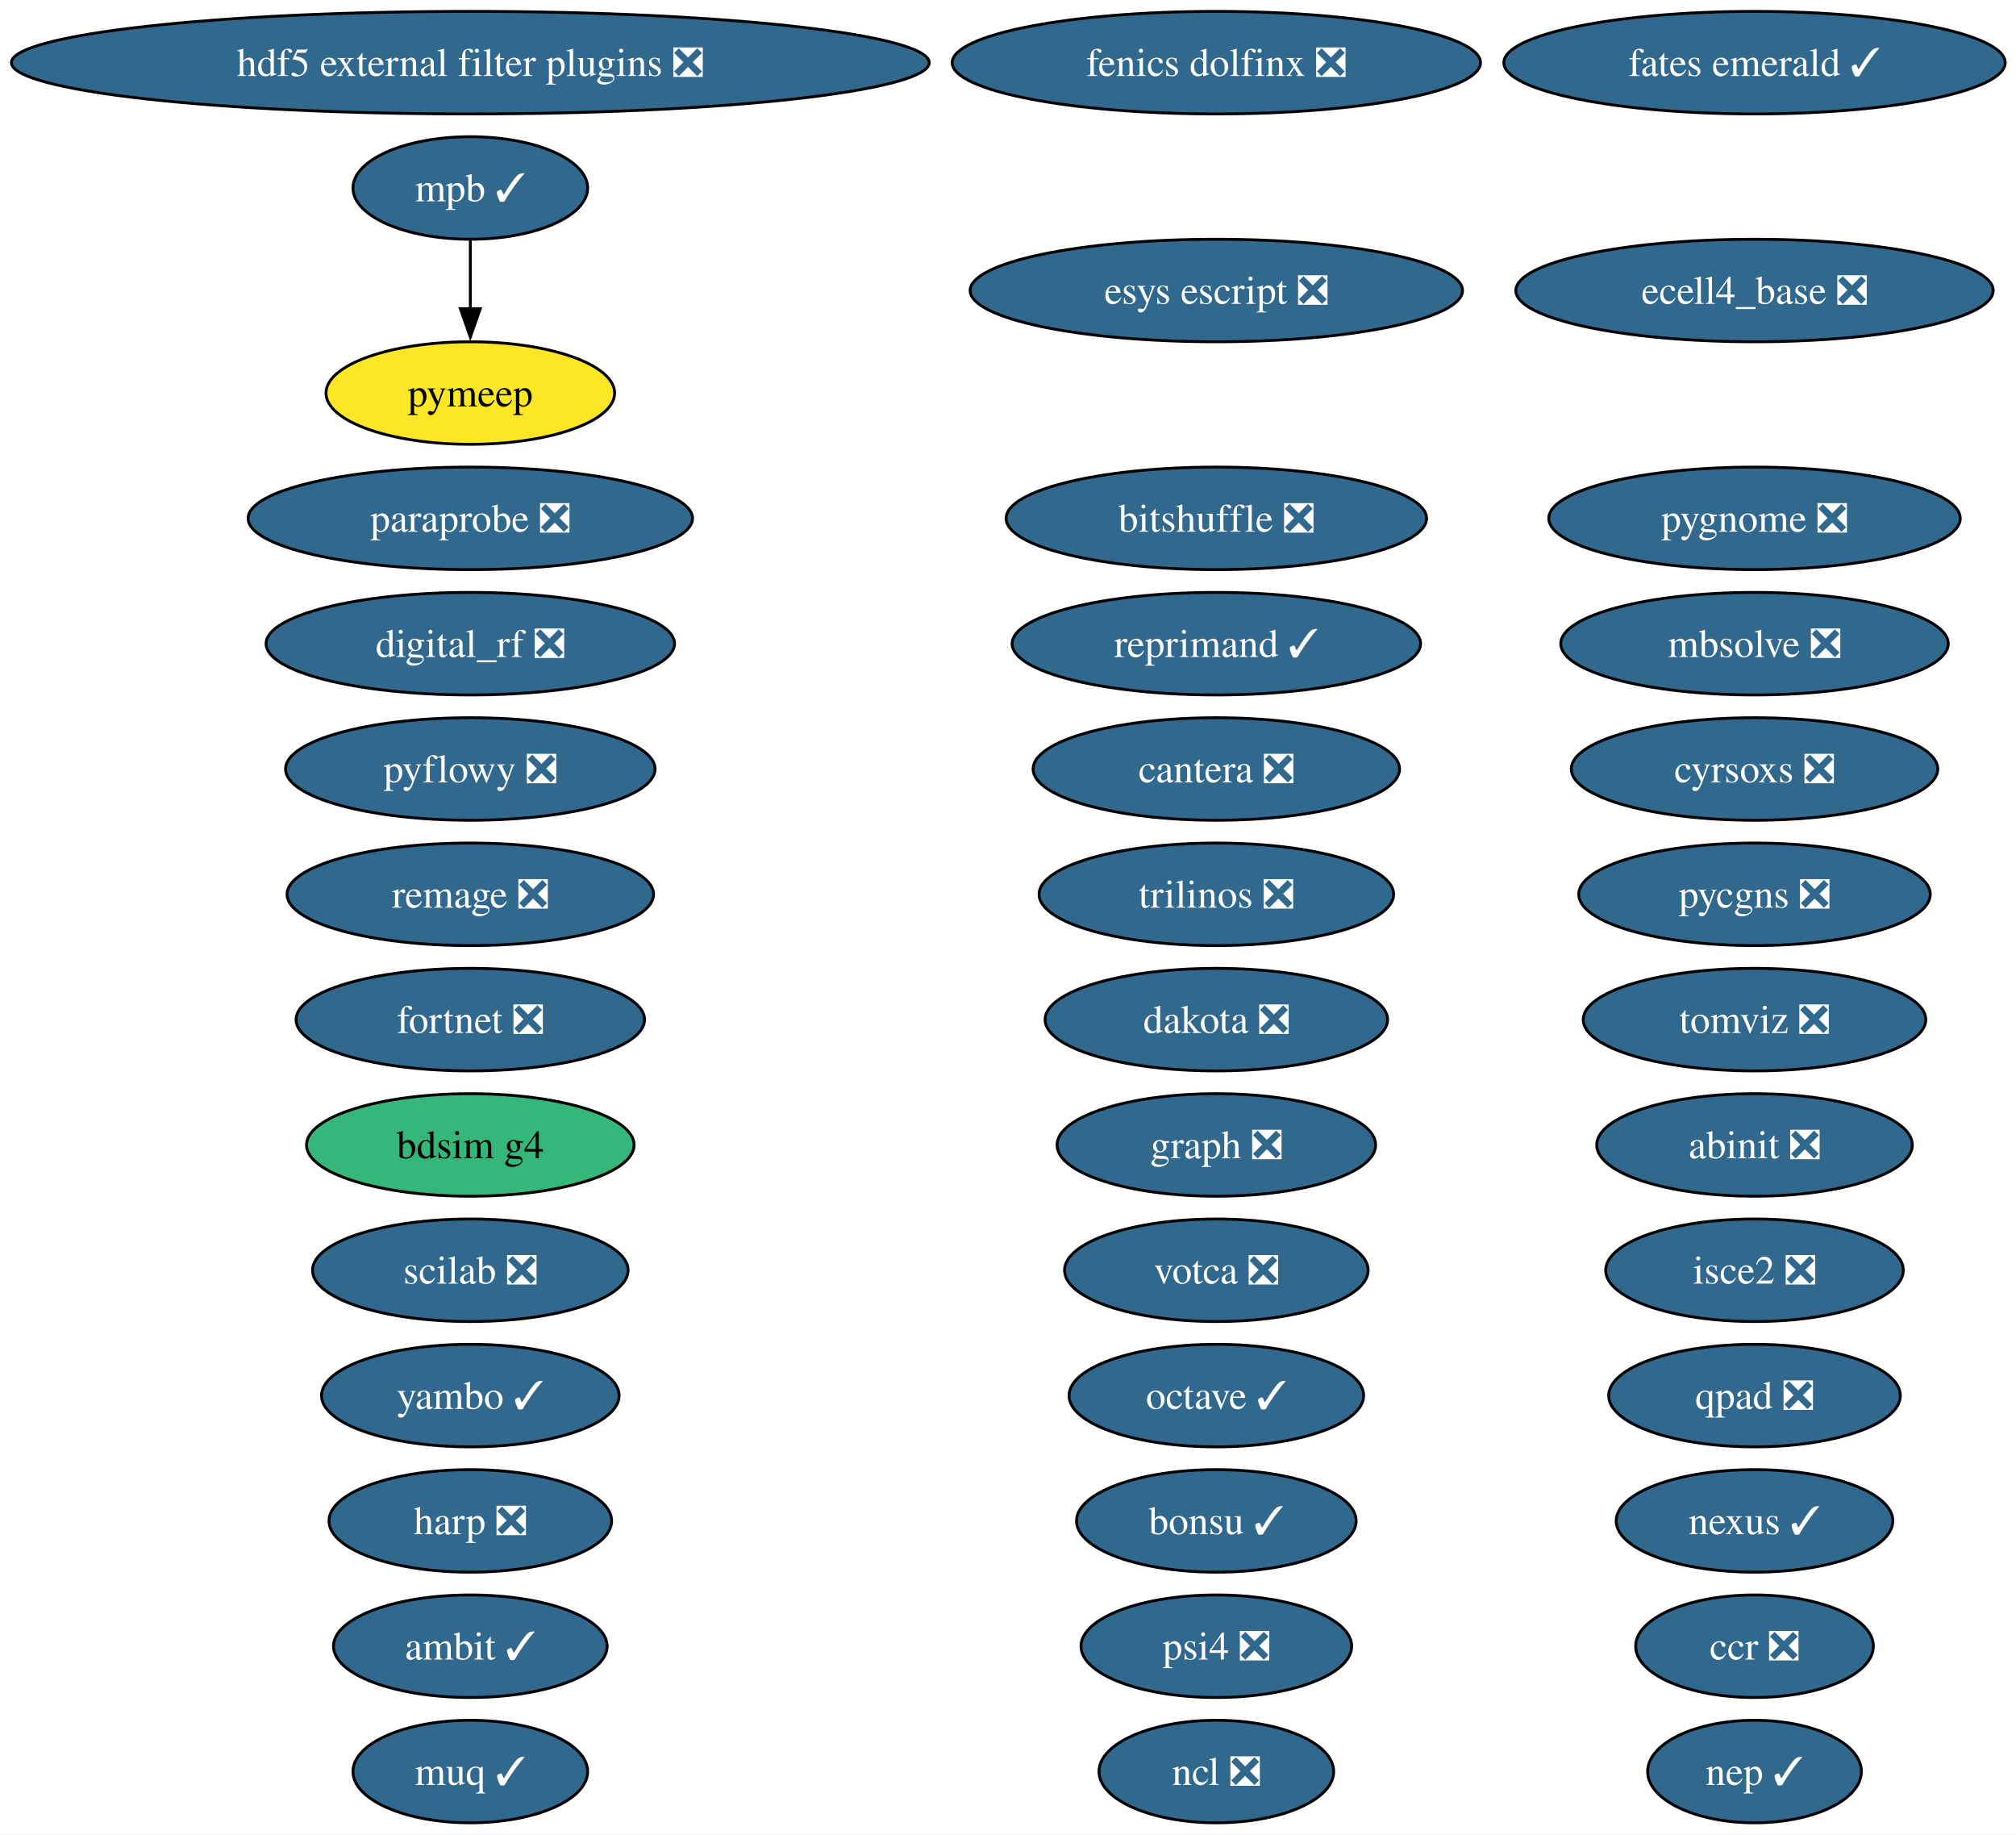
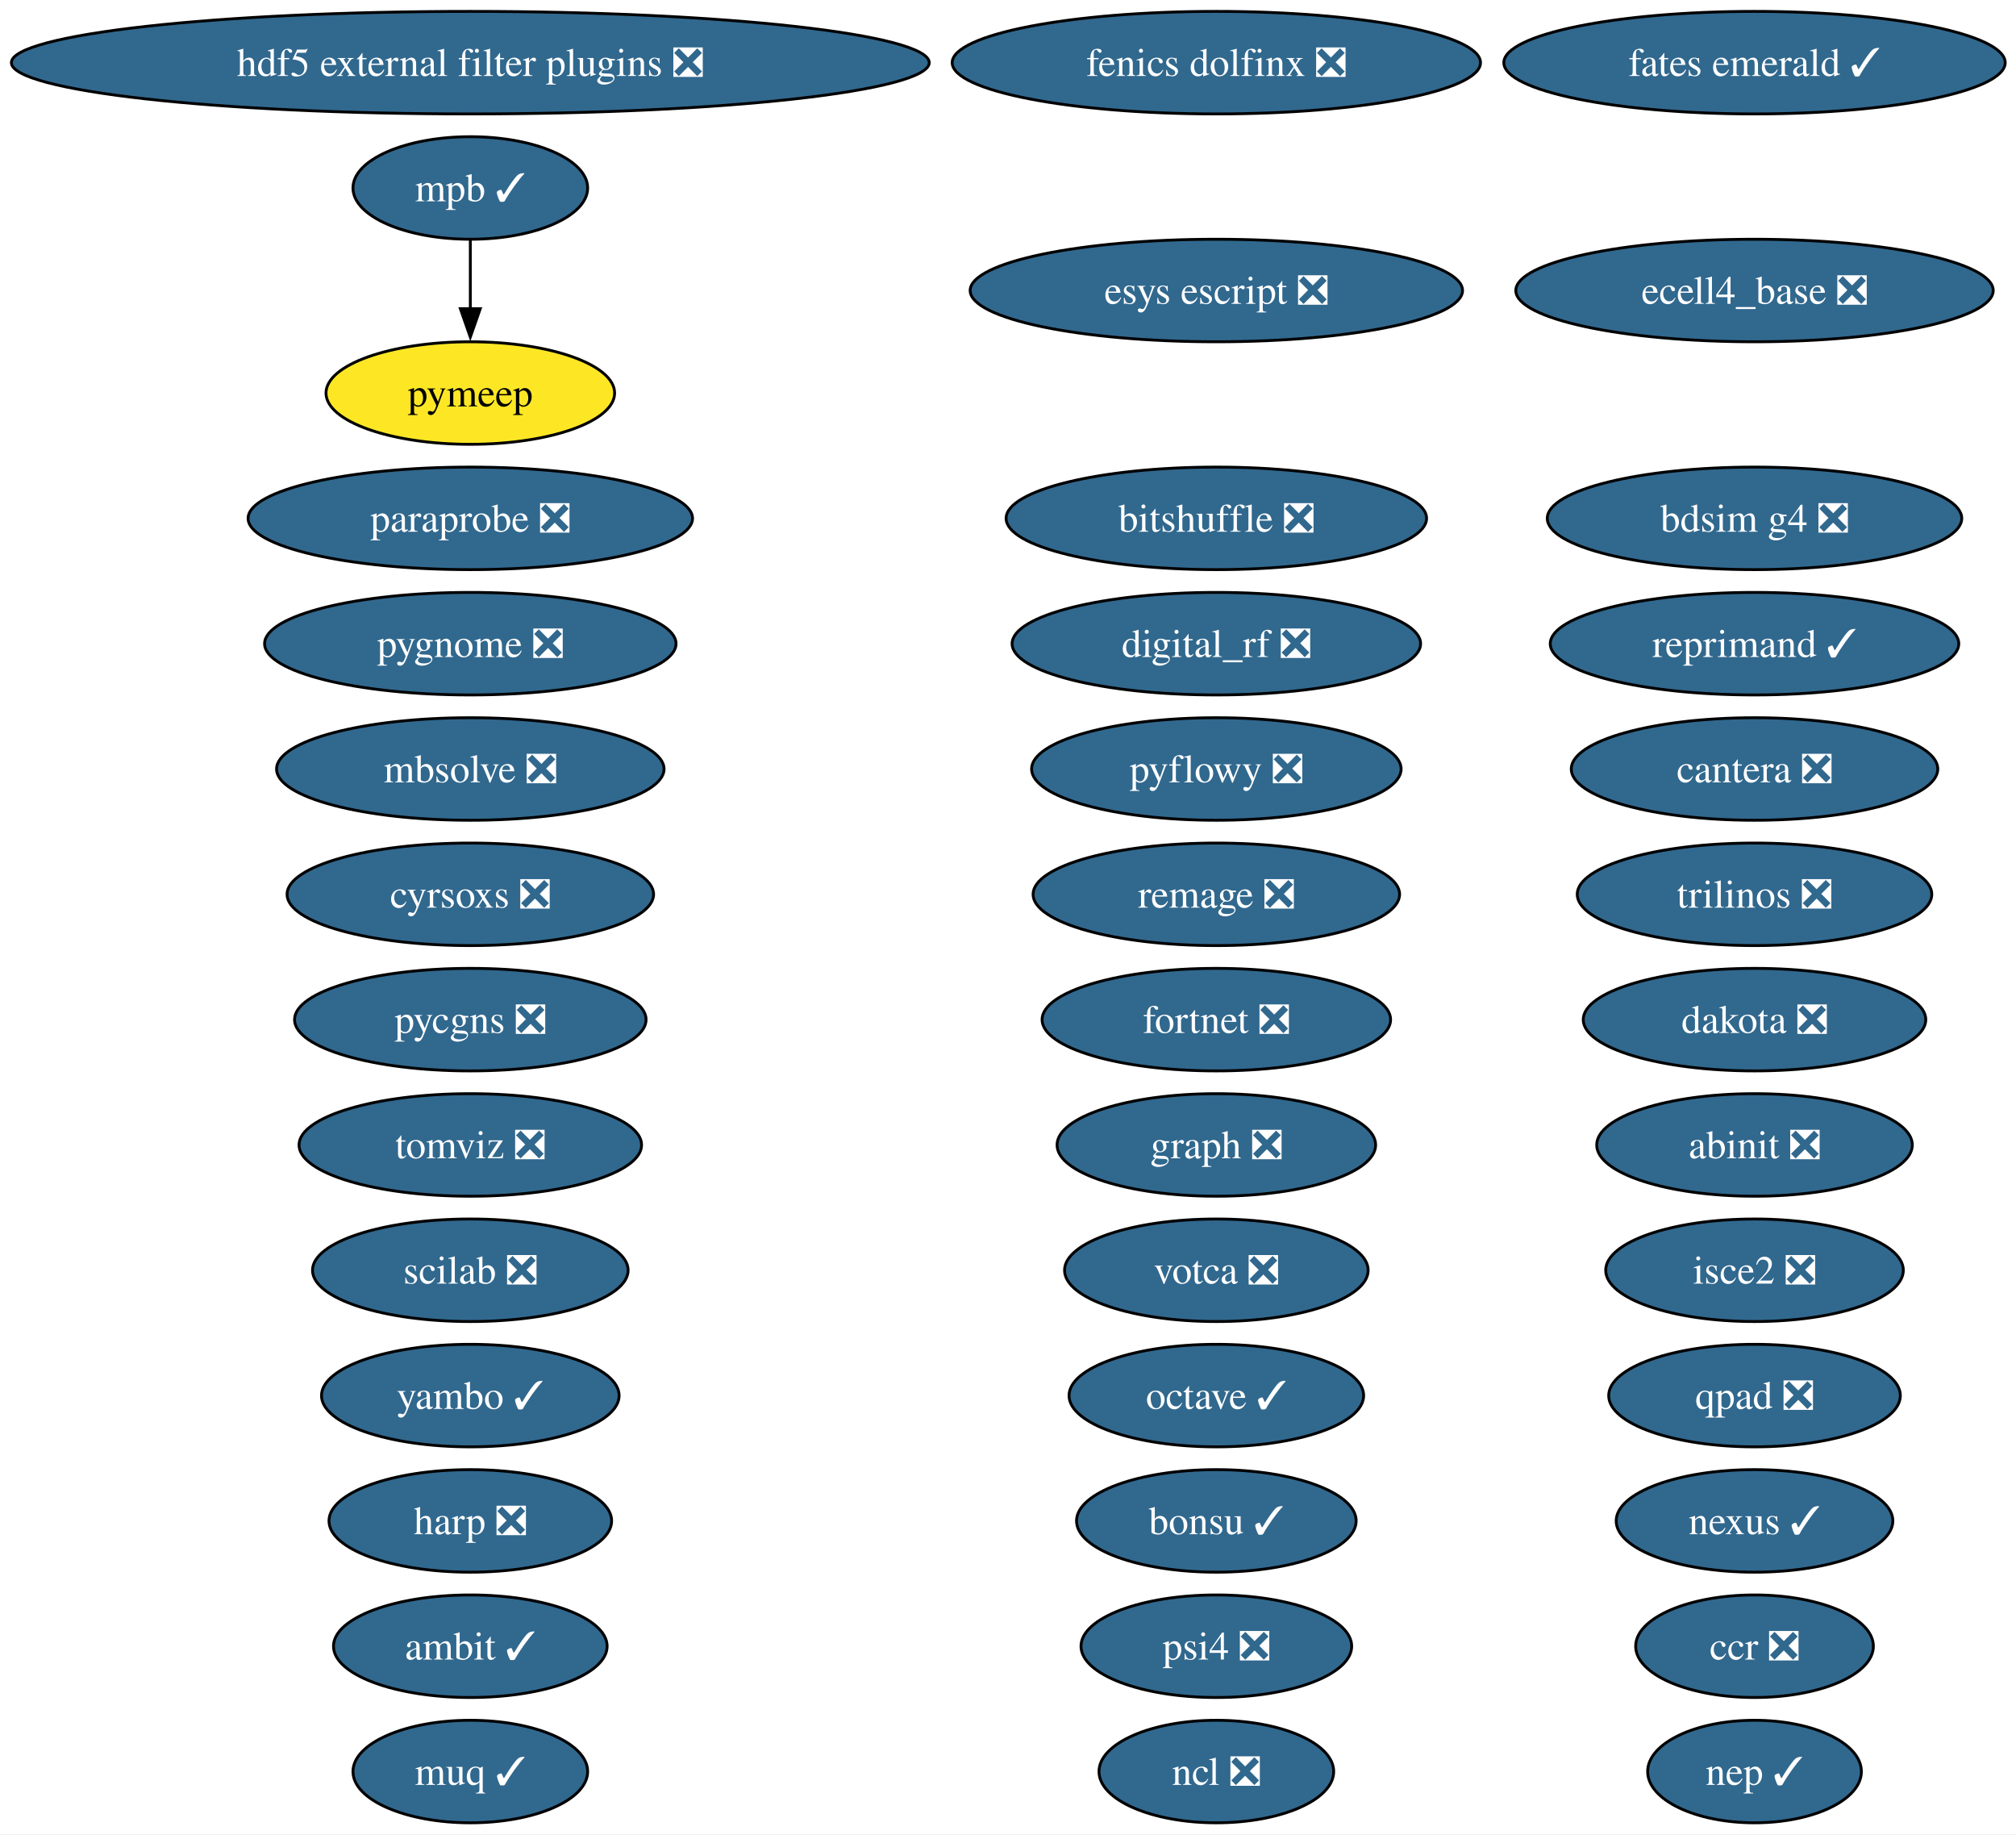
<svg xmlns="http://www.w3.org/2000/svg" xmlns:xlink="http://www.w3.org/1999/xlink" width="708pt" height="644pt" viewBox="0.00 0.00 708.00 644.00">
  <g id="graph0" class="graph" transform="scale(1 1) rotate(0) translate(4 640)">
    <polygon fill="white" stroke="none" points="-4,4 -4,-640 704.2,-640 704.2,4 -4,4" />
    <g id="node1" class="node">
      <g id="a_node1">
        <a xlink:href="https://github.com/conda-forge/abinit-feedstock/pull/82" xlink:title="abinit ❎">
          <ellipse fill="#31688e" stroke="black" cx="612.17" cy="-238" rx="55.42" ry="18" />
          <text xml:space="preserve" text-anchor="middle" x="612.17" y="-233.32" font-family="Times,serif" font-size="14.00" fill="white">abinit ❎</text>
        </a>
      </g>
    </g>
    <g id="node2" class="node">
      <g id="a_node2">
        <a xlink:href="https://github.com/conda-forge/ambit-feedstock/pull/21" xlink:title="ambit ✓">
          <ellipse fill="#31688e" stroke="black" cx="161.17" cy="-62" rx="48.05" ry="18" />
          <text xml:space="preserve" text-anchor="middle" x="161.17" y="-57.33" font-family="Times,serif" font-size="14.00" fill="white">ambit ✓</text>
        </a>
      </g>
    </g>
    <g id="node3" class="node">
      <g id="a_node3">
-         <a xlink:href="https://github.com/conda-forge/bdsim-g4-feedstock" xlink:title="bdsim g4">
-           <ellipse fill="#35b779" stroke="black" cx="161.17" cy="-238" rx="57.52" ry="18" />
-           <text xml:space="preserve" text-anchor="middle" x="161.17" y="-233.32" font-family="Times,serif" font-size="14.00">bdsim g4</text>
+         <a xlink:href="https://github.com/conda-forge/bdsim-g4-feedstock/pull/39" xlink:title="bdsim g4 ❎">
+           <ellipse fill="#31688e" stroke="black" cx="612.17" cy="-458" rx="72.78" ry="18" />
+           <text xml:space="preserve" text-anchor="middle" x="612.17" y="-453.32" font-family="Times,serif" font-size="14.00" fill="white">bdsim g4 ❎</text>
        </a>
      </g>
    </g>
    <g id="node4" class="node">
      <g id="a_node4">
        <a xlink:href="https://github.com/conda-forge/bitshuffle-feedstock/pull/64" xlink:title="bitshuffle ❎">
          <ellipse fill="#31688e" stroke="black" cx="423.17" cy="-458" rx="73.83" ry="18" />
          <text xml:space="preserve" text-anchor="middle" x="423.17" y="-453.32" font-family="Times,serif" font-size="14.00" fill="white">bitshuffle ❎</text>
        </a>
      </g>
    </g>
    <g id="node5" class="node">
      <g id="a_node5">
        <a xlink:href="https://github.com/conda-forge/bonsu-feedstock/pull/98" xlink:title="bonsu ✓">
          <ellipse fill="#31688e" stroke="black" cx="423.17" cy="-106" rx="49.1" ry="18" />
          <text xml:space="preserve" text-anchor="middle" x="423.17" y="-101.33" font-family="Times,serif" font-size="14.00" fill="white">bonsu ✓</text>
        </a>
      </g>
    </g>
    <g id="node6" class="node">
      <g id="a_node6">
        <a xlink:href="https://github.com/conda-forge/cantera-feedstock/pull/70" xlink:title="cantera ❎">
-           <ellipse fill="#31688e" stroke="black" cx="423.17" cy="-370" rx="64.36" ry="18" />
-           <text xml:space="preserve" text-anchor="middle" x="423.17" y="-365.32" font-family="Times,serif" font-size="14.00" fill="white">cantera ❎</text>
+           <ellipse fill="#31688e" stroke="black" cx="612.17" cy="-370" rx="64.36" ry="18" />
+           <text xml:space="preserve" text-anchor="middle" x="612.17" y="-365.32" font-family="Times,serif" font-size="14.00" fill="white">cantera ❎</text>
        </a>
      </g>
    </g>
    <g id="node7" class="node">
      <g id="a_node7">
        <a xlink:href="https://github.com/conda-forge/ccr-feedstock/pull/14" xlink:title="ccr ❎">
          <ellipse fill="#31688e" stroke="black" cx="612.17" cy="-62" rx="41.74" ry="18" />
          <text xml:space="preserve" text-anchor="middle" x="612.17" y="-57.33" font-family="Times,serif" font-size="14.00" fill="white">ccr ❎</text>
        </a>
      </g>
    </g>
    <g id="node8" class="node">
      <g id="a_node8">
        <a xlink:href="https://github.com/conda-forge/cyrsoxs-feedstock/pull/31" xlink:title="cyrsoxs ❎">
-           <ellipse fill="#31688e" stroke="black" cx="612.17" cy="-370" rx="64.36" ry="18" />
-           <text xml:space="preserve" text-anchor="middle" x="612.17" y="-365.32" font-family="Times,serif" font-size="14.00" fill="white">cyrsoxs ❎</text>
+           <ellipse fill="#31688e" stroke="black" cx="161.17" cy="-326" rx="64.36" ry="18" />
+           <text xml:space="preserve" text-anchor="middle" x="161.17" y="-321.32" font-family="Times,serif" font-size="14.00" fill="white">cyrsoxs ❎</text>
        </a>
      </g>
    </g>
    <g id="node9" class="node">
      <g id="a_node9">
        <a xlink:href="https://github.com/conda-forge/dakota-feedstock/pull/61" xlink:title="dakota ❎">
-           <ellipse fill="#31688e" stroke="black" cx="423.17" cy="-282" rx="60.15" ry="18" />
-           <text xml:space="preserve" text-anchor="middle" x="423.17" y="-277.32" font-family="Times,serif" font-size="14.00" fill="white">dakota ❎</text>
+           <ellipse fill="#31688e" stroke="black" cx="612.17" cy="-282" rx="60.15" ry="18" />
+           <text xml:space="preserve" text-anchor="middle" x="612.17" y="-277.32" font-family="Times,serif" font-size="14.00" fill="white">dakota ❎</text>
        </a>
      </g>
    </g>
    <g id="node10" class="node">
      <g id="a_node10">
        <a xlink:href="https://github.com/conda-forge/digital_rf-feedstock/pull/42" xlink:title="digital_rf ❎">
-           <ellipse fill="#31688e" stroke="black" cx="161.17" cy="-414" rx="71.73" ry="18" />
-           <text xml:space="preserve" text-anchor="middle" x="161.17" y="-409.32" font-family="Times,serif" font-size="14.00" fill="white">digital_rf ❎</text>
+           <ellipse fill="#31688e" stroke="black" cx="423.17" cy="-414" rx="71.73" ry="18" />
+           <text xml:space="preserve" text-anchor="middle" x="423.17" y="-409.32" font-family="Times,serif" font-size="14.00" fill="white">digital_rf ❎</text>
        </a>
      </g>
    </g>
    <g id="node11" class="node">
      <g id="a_node11">
        <a xlink:href="https://github.com/conda-forge/ecell4_base-feedstock/pull/37" xlink:title="ecell4_base ❎">
          <ellipse fill="#31688e" stroke="black" cx="612.17" cy="-538" rx="83.83" ry="18" />
          <text xml:space="preserve" text-anchor="middle" x="612.17" y="-533.33" font-family="Times,serif" font-size="14.00" fill="white">ecell4_base ❎</text>
        </a>
      </g>
    </g>
    <g id="node12" class="node">
      <g id="a_node12">
        <a xlink:href="https://github.com/conda-forge/esys-escript-feedstock/pull/83" xlink:title="esys escript ❎">
          <ellipse fill="#31688e" stroke="black" cx="423.17" cy="-538" rx="86.46" ry="18" />
          <text xml:space="preserve" text-anchor="middle" x="423.17" y="-533.33" font-family="Times,serif" font-size="14.00" fill="white">esys escript ❎</text>
        </a>
      </g>
    </g>
    <g id="node13" class="node">
      <g id="a_node13">
        <a xlink:href="https://github.com/conda-forge/fates-emerald-feedstock/pull/24" xlink:title="fates emerald ✓">
          <ellipse fill="#31688e" stroke="black" cx="612.17" cy="-618" rx="88.04" ry="18" />
          <text xml:space="preserve" text-anchor="middle" x="612.17" y="-613.33" font-family="Times,serif" font-size="14.00" fill="white">fates emerald ✓</text>
        </a>
      </g>
    </g>
    <g id="node14" class="node">
      <g id="a_node14">
        <a xlink:href="https://github.com/conda-forge/fenics-dolfinx-feedstock/pull/144" xlink:title="fenics dolfinx ❎">
          <ellipse fill="#31688e" stroke="black" cx="423.17" cy="-618" rx="92.77" ry="18" />
          <text xml:space="preserve" text-anchor="middle" x="423.17" y="-613.33" font-family="Times,serif" font-size="14.00" fill="white">fenics dolfinx ❎</text>
        </a>
      </g>
    </g>
    <g id="node15" class="node">
      <g id="a_node15">
        <a xlink:href="https://github.com/conda-forge/fortnet-feedstock/pull/14" xlink:title="fortnet ❎">
-           <ellipse fill="#31688e" stroke="black" cx="161.17" cy="-282" rx="61.2" ry="18" />
-           <text xml:space="preserve" text-anchor="middle" x="161.17" y="-277.32" font-family="Times,serif" font-size="14.00" fill="white">fortnet ❎</text>
+           <ellipse fill="#31688e" stroke="black" cx="423.17" cy="-282" rx="61.2" ry="18" />
+           <text xml:space="preserve" text-anchor="middle" x="423.17" y="-277.32" font-family="Times,serif" font-size="14.00" fill="white">fortnet ❎</text>
        </a>
      </g>
    </g>
    <g id="node16" class="node">
      <g id="a_node16">
        <a xlink:href="https://github.com/conda-forge/graph-feedstock/pull/14" xlink:title="graph ❎">
          <ellipse fill="#31688e" stroke="black" cx="423.17" cy="-238" rx="55.94" ry="18" />
          <text xml:space="preserve" text-anchor="middle" x="423.17" y="-233.32" font-family="Times,serif" font-size="14.00" fill="white">graph ❎</text>
        </a>
      </g>
    </g>
    <g id="node17" class="node">
      <g id="a_node17">
        <a xlink:href="https://github.com/conda-forge/harp-feedstock/pull/62" xlink:title="harp ❎">
          <ellipse fill="#31688e" stroke="black" cx="161.17" cy="-106" rx="49.63" ry="18" />
          <text xml:space="preserve" text-anchor="middle" x="161.17" y="-101.33" font-family="Times,serif" font-size="14.00" fill="white">harp ❎</text>
        </a>
      </g>
    </g>
    <g id="node18" class="node">
      <g id="a_node18">
        <a xlink:href="https://github.com/conda-forge/hdf5-external-filter-plugins-feedstock/pull/29" xlink:title="hdf5 external filter plugins ❎">
          <ellipse fill="#31688e" stroke="black" cx="161.17" cy="-618" rx="161.17" ry="18" />
          <text xml:space="preserve" text-anchor="middle" x="161.17" y="-613.33" font-family="Times,serif" font-size="14.00" fill="white">hdf5 external filter plugins ❎</text>
        </a>
      </g>
    </g>
    <g id="node19" class="node">
      <g id="a_node19">
        <a xlink:href="https://github.com/conda-forge/isce2-feedstock/pull/91" xlink:title="isce2 ❎">
          <ellipse fill="#31688e" stroke="black" cx="612.17" cy="-194" rx="52.26" ry="18" />
          <text xml:space="preserve" text-anchor="middle" x="612.17" y="-189.32" font-family="Times,serif" font-size="14.00" fill="white">isce2 ❎</text>
        </a>
      </g>
    </g>
    <g id="node20" class="node">
      <g id="a_node20">
        <a xlink:href="https://github.com/conda-forge/mbsolve-feedstock/pull/23" xlink:title="mbsolve ❎">
-           <ellipse fill="#31688e" stroke="black" cx="612.17" cy="-414" rx="68.04" ry="18" />
-           <text xml:space="preserve" text-anchor="middle" x="612.17" y="-409.32" font-family="Times,serif" font-size="14.00" fill="white">mbsolve ❎</text>
+           <ellipse fill="#31688e" stroke="black" cx="161.17" cy="-370" rx="68.04" ry="18" />
+           <text xml:space="preserve" text-anchor="middle" x="161.17" y="-365.32" font-family="Times,serif" font-size="14.00" fill="white">mbsolve ❎</text>
        </a>
      </g>
    </g>
    <g id="node21" class="node">
      <g id="a_node21">
        <a xlink:href="https://github.com/conda-forge/mpb-feedstock/pull/51" xlink:title="mpb ✓">
          <ellipse fill="#31688e" stroke="black" cx="161.17" cy="-574" rx="41.21" ry="18" />
          <text xml:space="preserve" text-anchor="middle" x="161.17" y="-569.33" font-family="Times,serif" font-size="14.00" fill="white">mpb ✓</text>
        </a>
      </g>
    </g>
    <g id="node31" class="node">
      <g id="a_node31">
        <a xlink:href="https://github.com/conda-forge/pymeep-feedstock" xlink:title="pymeep">
          <ellipse fill="#fde725" stroke="black" cx="161.17" cy="-502" rx="50.68" ry="18" />
          <text xml:space="preserve" text-anchor="middle" x="161.17" y="-497.32" font-family="Times,serif" font-size="14.00">pymeep</text>
        </a>
      </g>
    </g>
    <g id="edge1" class="edge">
      <path fill="none" stroke="black" d="M161.17,-555.7C161.17,-548.41 161.17,-539.73 161.17,-531.54" />
      <polygon fill="black" stroke="black" points="164.67,-531.62 161.17,-521.62 157.67,-531.62 164.67,-531.62" />
    </g>
    <g id="node22" class="node">
      <g id="a_node22">
        <a xlink:href="https://github.com/conda-forge/muq-feedstock/pull/63" xlink:title="muq ✓">
          <ellipse fill="#31688e" stroke="black" cx="161.17" cy="-18" rx="41.21" ry="18" />
          <text xml:space="preserve" text-anchor="middle" x="161.17" y="-13.32" font-family="Times,serif" font-size="14.00" fill="white">muq ✓</text>
        </a>
      </g>
    </g>
    <g id="node23" class="node">
      <g id="a_node23">
        <a xlink:href="https://github.com/conda-forge/ncl-feedstock/pull/171" xlink:title="ncl ❎">
          <ellipse fill="#31688e" stroke="black" cx="423.17" cy="-18" rx="41.21" ry="18" />
          <text xml:space="preserve" text-anchor="middle" x="423.17" y="-13.32" font-family="Times,serif" font-size="14.00" fill="white">ncl ❎</text>
        </a>
      </g>
    </g>
    <g id="node24" class="node">
      <g id="a_node24">
        <a xlink:href="https://github.com/conda-forge/nexus-feedstock/pull/27" xlink:title="nexus ✓">
          <ellipse fill="#31688e" stroke="black" cx="612.17" cy="-106" rx="48.58" ry="18" />
          <text xml:space="preserve" text-anchor="middle" x="612.17" y="-101.33" font-family="Times,serif" font-size="14.00" fill="white">nexus ✓</text>
        </a>
      </g>
    </g>
    <g id="node25" class="node">
      <g id="a_node25">
        <a xlink:href="https://github.com/conda-forge/octave-feedstock/pull/163" xlink:title="octave ✓">
          <ellipse fill="#31688e" stroke="black" cx="423.17" cy="-150" rx="51.73" ry="18" />
          <text xml:space="preserve" text-anchor="middle" x="423.17" y="-145.32" font-family="Times,serif" font-size="14.00" fill="white">octave ✓</text>
        </a>
      </g>
    </g>
    <g id="node26" class="node">
      <g id="a_node26">
        <a xlink:href="https://github.com/conda-forge/paraprobe-feedstock/pull/24" xlink:title="paraprobe ❎">
          <ellipse fill="#31688e" stroke="black" cx="161.17" cy="-458" rx="78.04" ry="18" />
          <text xml:space="preserve" text-anchor="middle" x="161.17" y="-453.32" font-family="Times,serif" font-size="14.00" fill="white">paraprobe ❎</text>
        </a>
      </g>
    </g>
    <g id="node27" class="node">
      <g id="a_node27">
        <a xlink:href="https://github.com/conda-forge/psi4-feedstock/pull/75" xlink:title="psi4 ❎">
          <ellipse fill="#31688e" stroke="black" cx="423.17" cy="-62" rx="47.53" ry="18" />
          <text xml:space="preserve" text-anchor="middle" x="423.17" y="-57.33" font-family="Times,serif" font-size="14.00" fill="white">psi4 ❎</text>
        </a>
      </g>
    </g>
    <g id="node28" class="node">
      <g id="a_node28">
        <a xlink:href="https://github.com/conda-forge/pycgns-feedstock/pull/59" xlink:title="pycgns ❎">
-           <ellipse fill="#31688e" stroke="black" cx="612.17" cy="-326" rx="61.73" ry="18" />
-           <text xml:space="preserve" text-anchor="middle" x="612.17" y="-321.32" font-family="Times,serif" font-size="14.00" fill="white">pycgns ❎</text>
+           <ellipse fill="#31688e" stroke="black" cx="161.17" cy="-282" rx="61.73" ry="18" />
+           <text xml:space="preserve" text-anchor="middle" x="161.17" y="-277.32" font-family="Times,serif" font-size="14.00" fill="white">pycgns ❎</text>
        </a>
      </g>
    </g>
    <g id="node29" class="node">
      <g id="a_node29">
        <a xlink:href="https://github.com/conda-forge/pyflowy-feedstock/pull/2" xlink:title="pyflowy ❎">
-           <ellipse fill="#31688e" stroke="black" cx="161.17" cy="-370" rx="64.89" ry="18" />
-           <text xml:space="preserve" text-anchor="middle" x="161.17" y="-365.32" font-family="Times,serif" font-size="14.00" fill="white">pyflowy ❎</text>
+           <ellipse fill="#31688e" stroke="black" cx="423.17" cy="-370" rx="64.89" ry="18" />
+           <text xml:space="preserve" text-anchor="middle" x="423.17" y="-365.32" font-family="Times,serif" font-size="14.00" fill="white">pyflowy ❎</text>
        </a>
      </g>
    </g>
    <g id="node30" class="node">
      <g id="a_node30">
        <a xlink:href="https://github.com/conda-forge/pygnome-feedstock/pull/27" xlink:title="pygnome ❎">
-           <ellipse fill="#31688e" stroke="black" cx="612.17" cy="-458" rx="72.25" ry="18" />
-           <text xml:space="preserve" text-anchor="middle" x="612.17" y="-453.32" font-family="Times,serif" font-size="14.00" fill="white">pygnome ❎</text>
+           <ellipse fill="#31688e" stroke="black" cx="161.17" cy="-414" rx="72.25" ry="18" />
+           <text xml:space="preserve" text-anchor="middle" x="161.17" y="-409.32" font-family="Times,serif" font-size="14.00" fill="white">pygnome ❎</text>
        </a>
      </g>
    </g>
    <g id="node32" class="node">
      <g id="a_node32">
        <a xlink:href="https://github.com/conda-forge/qpad-feedstock/pull/4" xlink:title="qpad ❎">
          <ellipse fill="#31688e" stroke="black" cx="612.17" cy="-150" rx="51.21" ry="18" />
          <text xml:space="preserve" text-anchor="middle" x="612.17" y="-145.32" font-family="Times,serif" font-size="14.00" fill="white">qpad ❎</text>
        </a>
      </g>
    </g>
    <g id="node33" class="node">
      <g id="a_node33">
        <a xlink:href="https://github.com/conda-forge/remage-feedstock/pull/46" xlink:title="remage ❎">
-           <ellipse fill="#31688e" stroke="black" cx="161.17" cy="-326" rx="64.36" ry="18" />
-           <text xml:space="preserve" text-anchor="middle" x="161.17" y="-321.32" font-family="Times,serif" font-size="14.00" fill="white">remage ❎</text>
+           <ellipse fill="#31688e" stroke="black" cx="423.17" cy="-326" rx="64.36" ry="18" />
+           <text xml:space="preserve" text-anchor="middle" x="423.17" y="-321.32" font-family="Times,serif" font-size="14.00" fill="white">remage ❎</text>
        </a>
      </g>
    </g>
    <g id="node34" class="node">
      <g id="a_node34">
        <a xlink:href="https://github.com/conda-forge/reprimand-feedstock/pull/14" xlink:title="reprimand ✓">
-           <ellipse fill="#31688e" stroke="black" cx="423.17" cy="-414" rx="71.73" ry="18" />
-           <text xml:space="preserve" text-anchor="middle" x="423.17" y="-409.32" font-family="Times,serif" font-size="14.00" fill="white">reprimand ✓</text>
+           <ellipse fill="#31688e" stroke="black" cx="612.17" cy="-414" rx="71.73" ry="18" />
+           <text xml:space="preserve" text-anchor="middle" x="612.17" y="-409.32" font-family="Times,serif" font-size="14.00" fill="white">reprimand ✓</text>
        </a>
      </g>
    </g>
    <g id="node35" class="node">
      <g id="a_node35">
        <a xlink:href="https://github.com/conda-forge/scilab-feedstock/pull/63" xlink:title="scilab ❎">
          <ellipse fill="#31688e" stroke="black" cx="161.17" cy="-194" rx="55.42" ry="18" />
          <text xml:space="preserve" text-anchor="middle" x="161.17" y="-189.32" font-family="Times,serif" font-size="14.00" fill="white">scilab ❎</text>
        </a>
      </g>
    </g>
    <g id="node36" class="node">
      <g id="a_node36">
        <a xlink:href="https://github.com/conda-forge/tomviz-feedstock/pull/116" xlink:title="tomviz ❎">
-           <ellipse fill="#31688e" stroke="black" cx="612.17" cy="-282" rx="60.15" ry="18" />
-           <text xml:space="preserve" text-anchor="middle" x="612.17" y="-277.32" font-family="Times,serif" font-size="14.00" fill="white">tomviz ❎</text>
+           <ellipse fill="#31688e" stroke="black" cx="161.17" cy="-238" rx="60.15" ry="18" />
+           <text xml:space="preserve" text-anchor="middle" x="161.17" y="-233.32" font-family="Times,serif" font-size="14.00" fill="white">tomviz ❎</text>
        </a>
      </g>
    </g>
    <g id="node37" class="node">
      <g id="a_node37">
        <a xlink:href="https://github.com/conda-forge/trilinos-feedstock/pull/80" xlink:title="trilinos ❎">
-           <ellipse fill="#31688e" stroke="black" cx="423.17" cy="-326" rx="62.26" ry="18" />
-           <text xml:space="preserve" text-anchor="middle" x="423.17" y="-321.32" font-family="Times,serif" font-size="14.00" fill="white">trilinos ❎</text>
+           <ellipse fill="#31688e" stroke="black" cx="612.17" cy="-326" rx="62.26" ry="18" />
+           <text xml:space="preserve" text-anchor="middle" x="612.17" y="-321.32" font-family="Times,serif" font-size="14.00" fill="white">trilinos ❎</text>
        </a>
      </g>
    </g>
    <g id="node38" class="node">
      <g id="a_node38">
        <a xlink:href="https://github.com/conda-forge/votca-feedstock/pull/33" xlink:title="votca ❎">
          <ellipse fill="#31688e" stroke="black" cx="423.17" cy="-194" rx="53.31" ry="18" />
          <text xml:space="preserve" text-anchor="middle" x="423.17" y="-189.32" font-family="Times,serif" font-size="14.00" fill="white">votca ❎</text>
        </a>
      </g>
    </g>
    <g id="node39" class="node">
      <g id="a_node39">
        <a xlink:href="https://github.com/conda-forge/yambo-feedstock/pull/52" xlink:title="yambo ✓">
          <ellipse fill="#31688e" stroke="black" cx="161.17" cy="-150" rx="52.26" ry="18" />
          <text xml:space="preserve" text-anchor="middle" x="161.17" y="-145.32" font-family="Times,serif" font-size="14.00" fill="white">yambo ✓</text>
        </a>
      </g>
    </g>
    <g id="node40" class="node">
      <g id="a_node40">
        <a xlink:href="https://github.com/conda-forge/nep-feedstock/pull/1" xlink:title="nep ✓">
          <ellipse fill="#31688e" stroke="black" cx="612.17" cy="-18" rx="37.53" ry="18" />
          <text xml:space="preserve" text-anchor="middle" x="612.17" y="-13.32" font-family="Times,serif" font-size="14.00" fill="white">nep ✓</text>
        </a>
      </g>
    </g>
  </g>
</svg>
